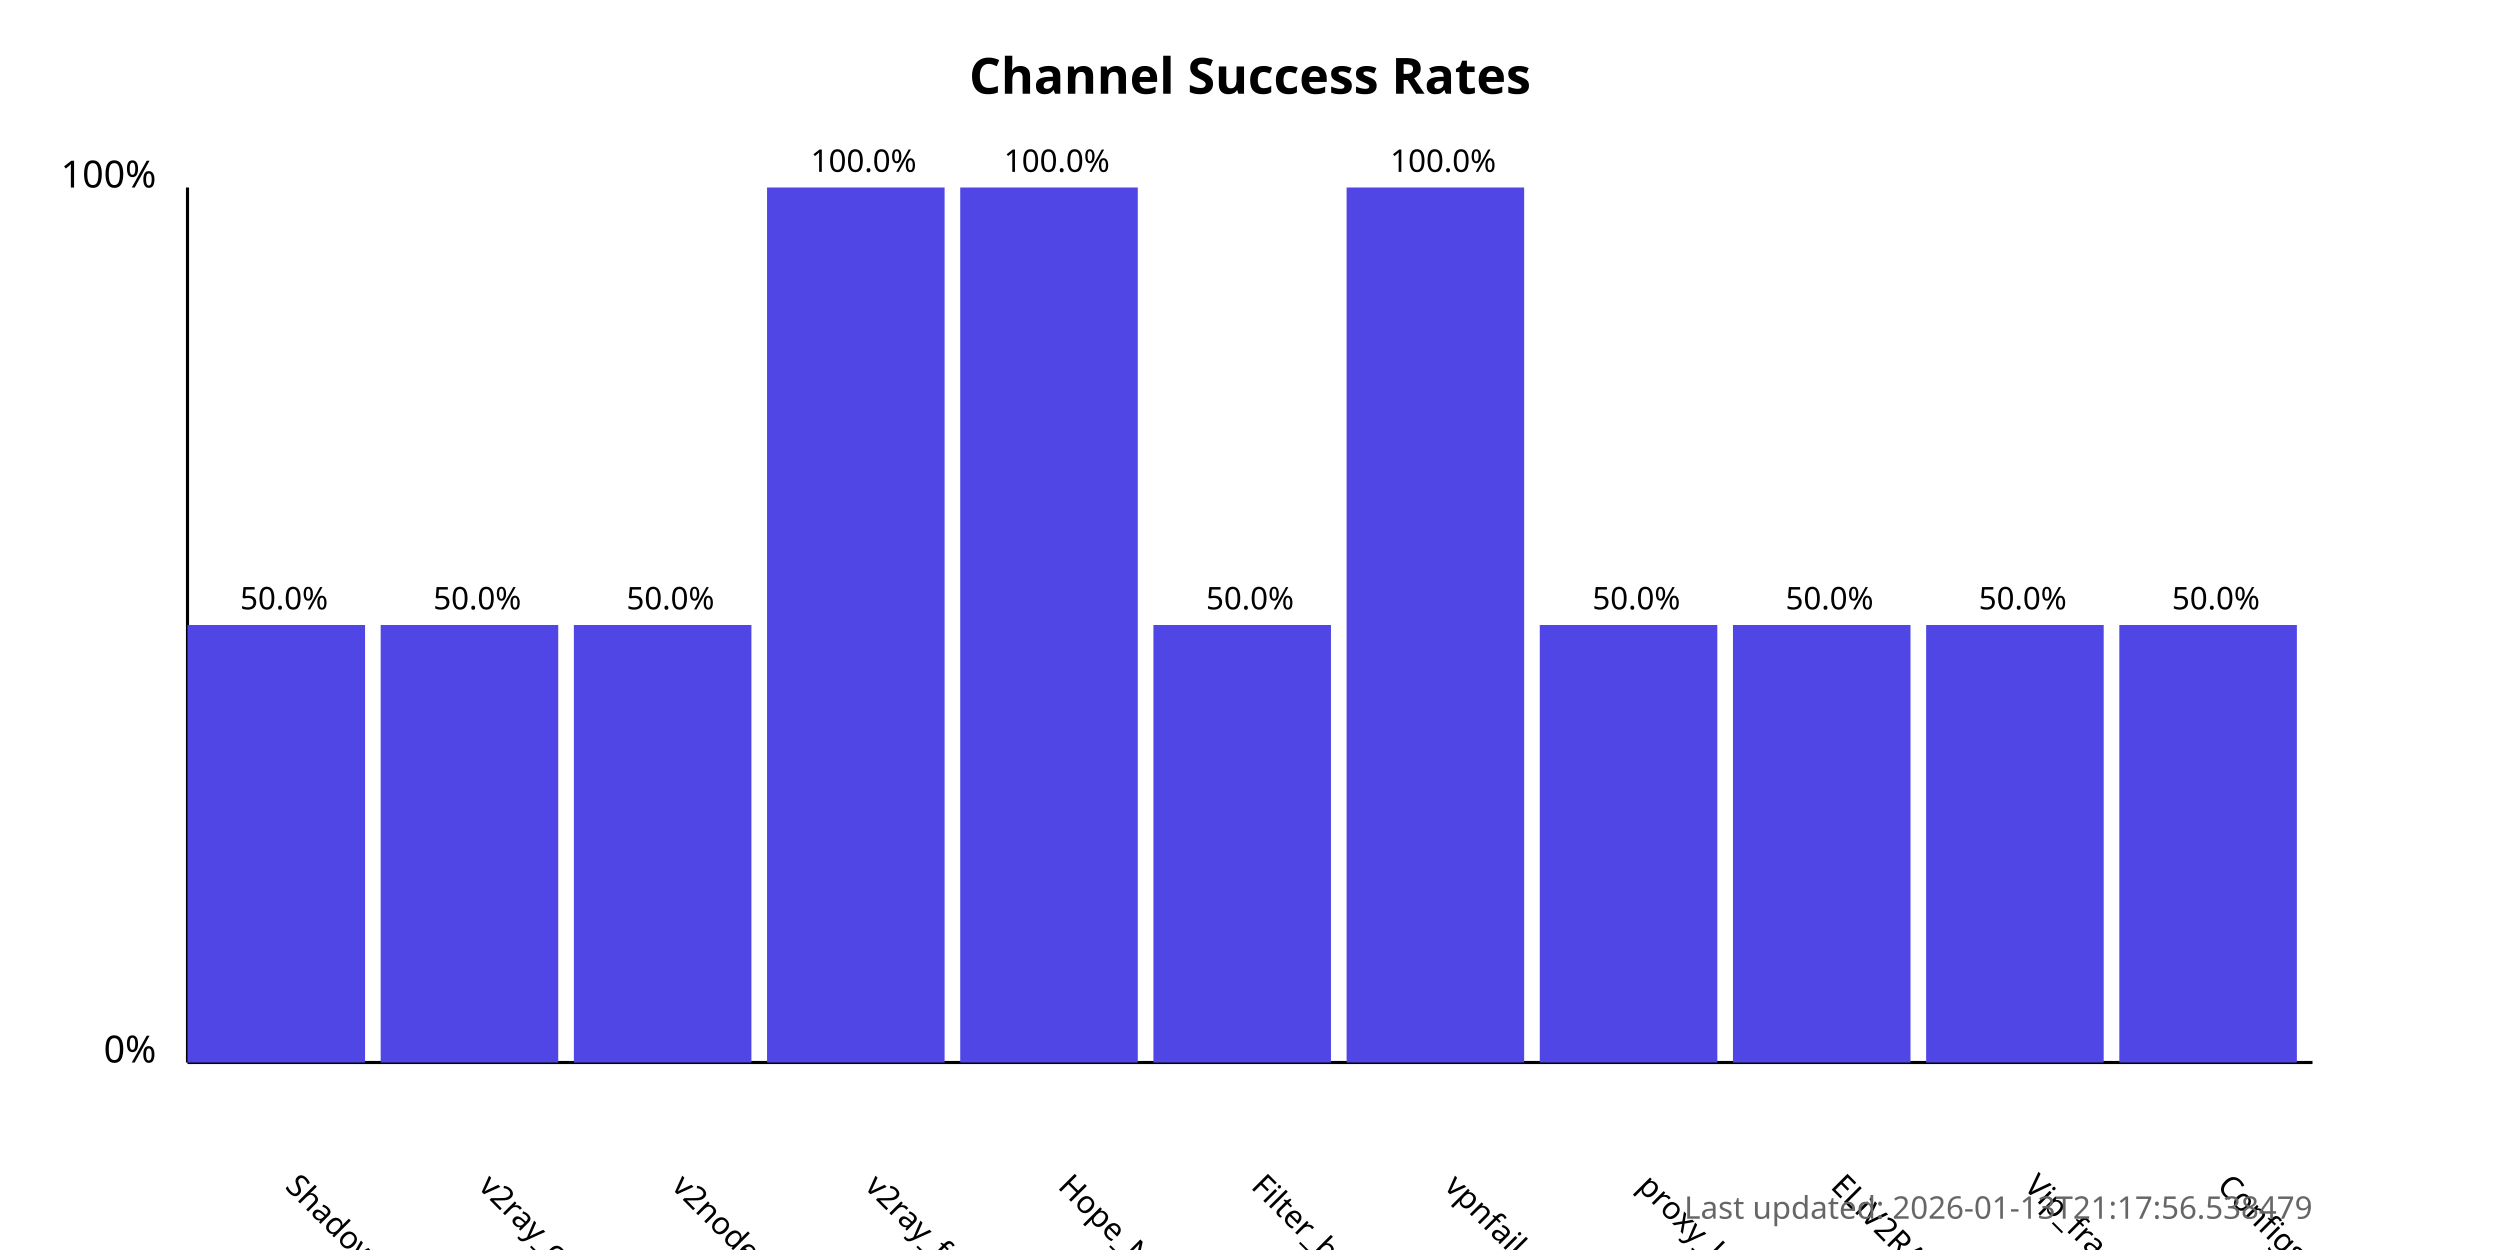
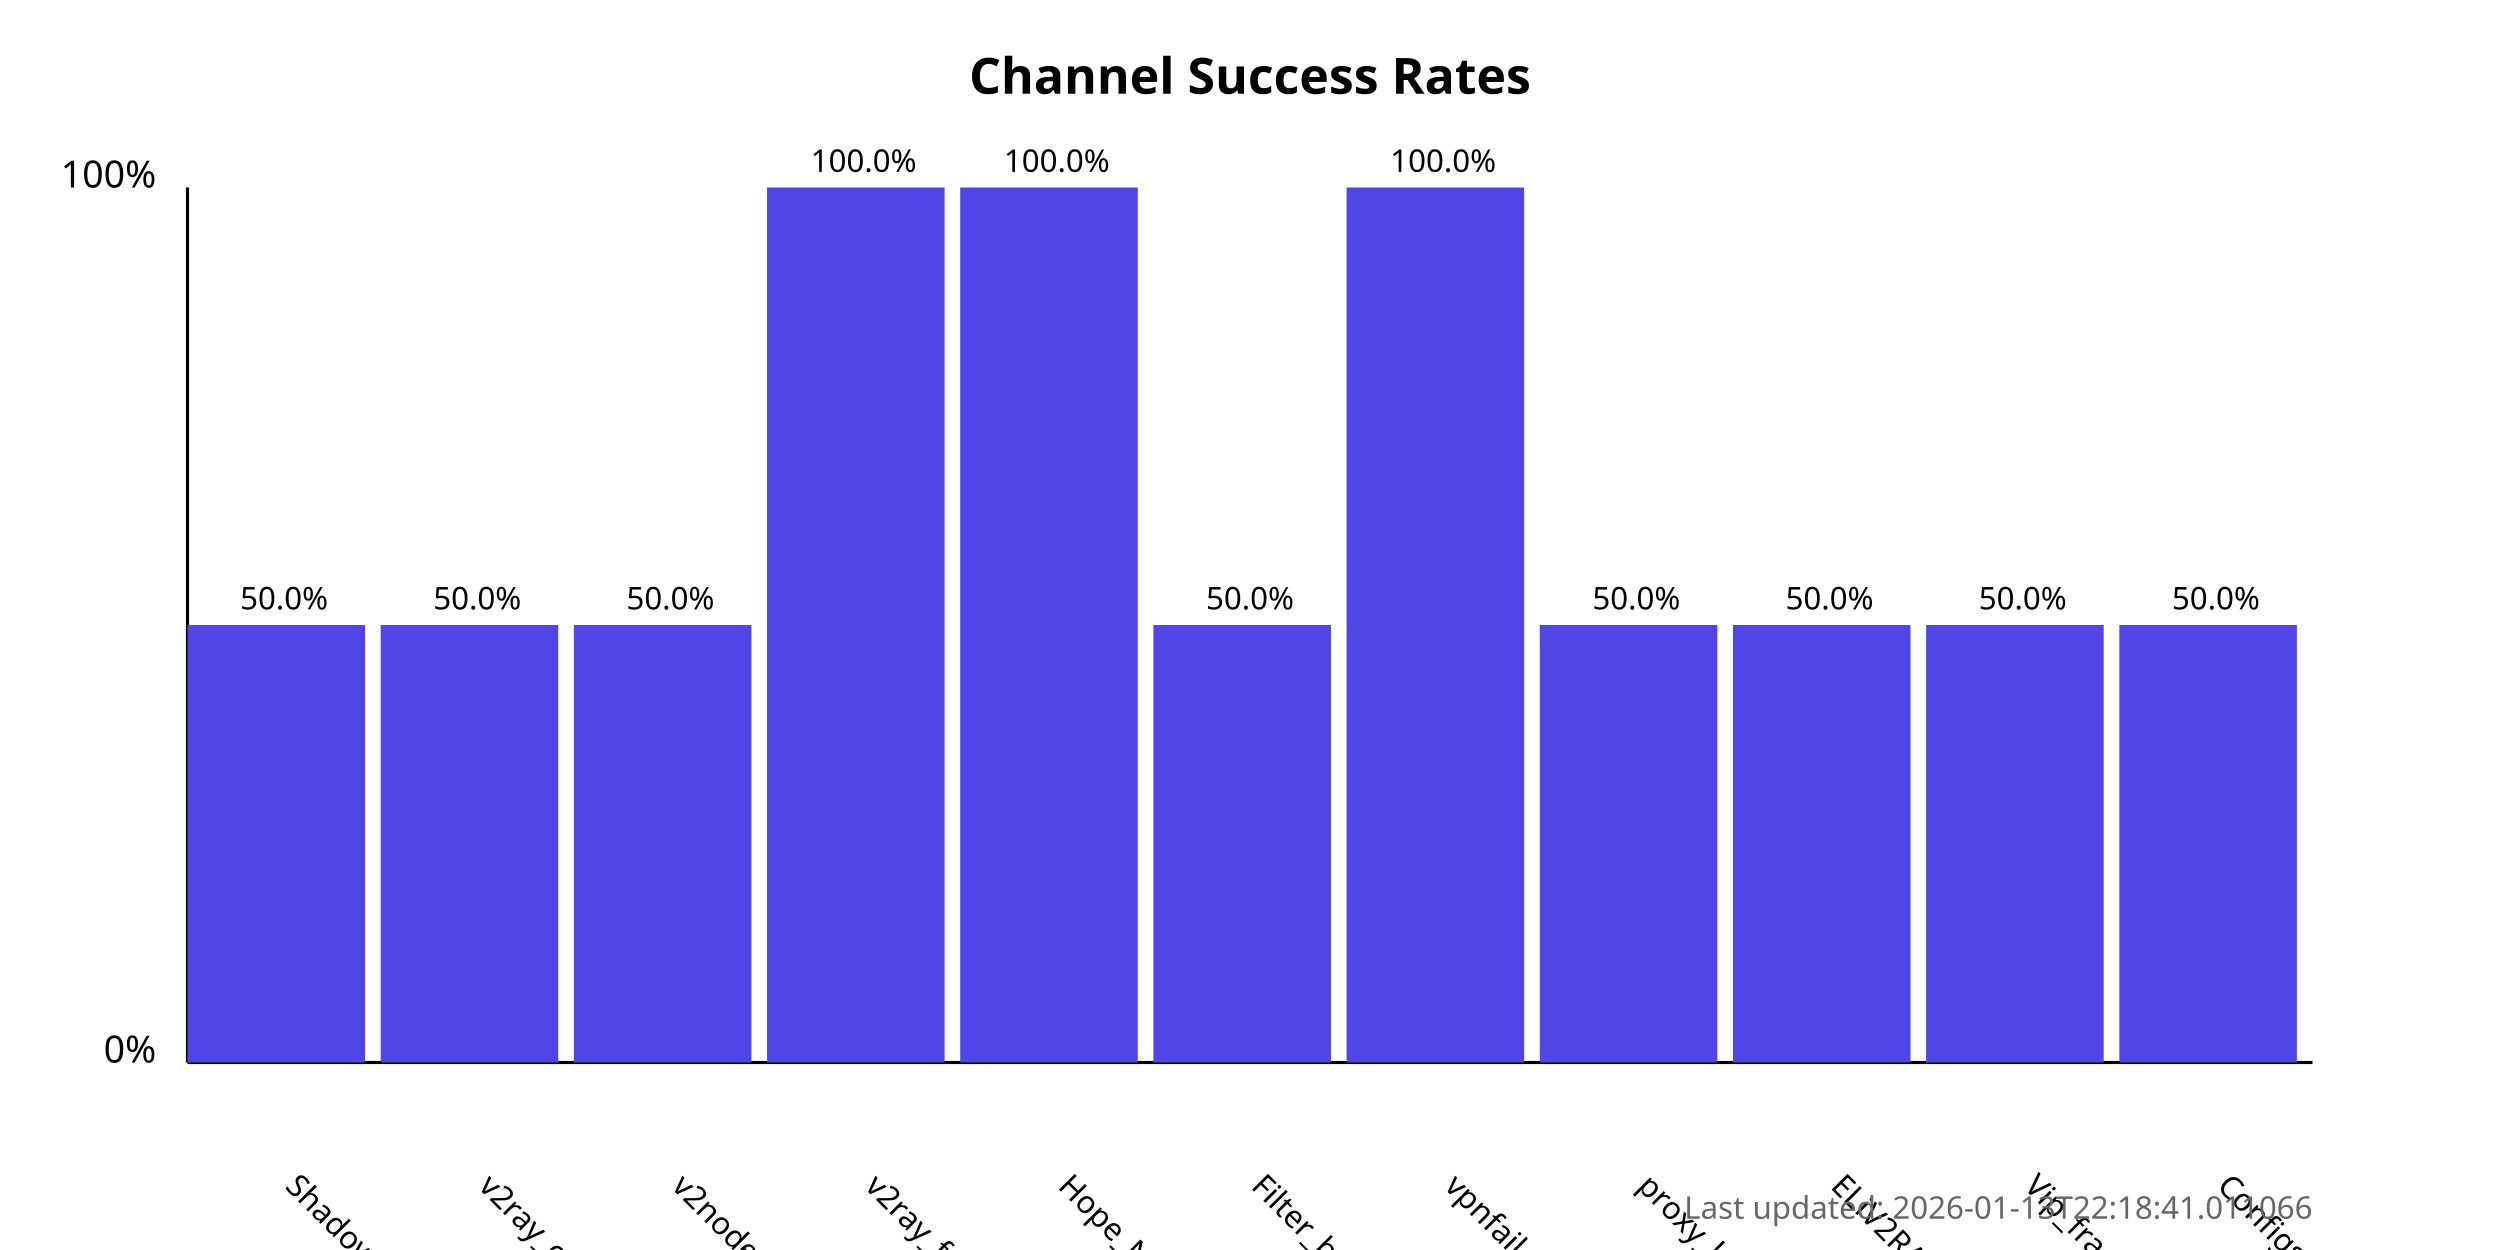
<svg xmlns="http://www.w3.org/2000/svg" width="800" height="400">
  <style>
            .chart-title { font: bold 16px sans-serif; }
            .axis-label { font: 12px sans-serif; }
            .tick-label { font: 10px sans-serif; }
            .bar { fill: #4f46e5; }
            .bar:hover { fill: #6366f1; }
            .timestamp { font: 10px sans-serif; fill: #666; }
        </style>
  <text x="400.0" y="30" text-anchor="middle" class="chart-title">
            Channel Success Rates
        </text>
  <line x1="60" y1="340" x2="60" y2="60" stroke="black" stroke-width="1" />
  <line x1="60" y1="340" x2="740" y2="340" stroke="black" stroke-width="1" />
  <text x="50" y="340" text-anchor="end" class="axis-label">0%</text>
  <text x="50" y="60" text-anchor="end" class="axis-label">100%</text>
  <g>
    <rect x="60" y="200.0" width="56.818" height="140.0" class="bar" />
    <text x="90.909" y="380" transform="rotate(45, 90.90909, 380)" text-anchor="start" class="tick-label">
                ShadowProxy66
            </text>
    <text x="90.909" y="195.0" text-anchor="middle" class="tick-label">
                50.0%
            </text>
  </g>
  <g>
    <rect x="121.818" y="200.0" width="56.818" height="140.0" class="bar" />
    <text x="152.727" y="380" transform="rotate(45, 152.7273, 380)" text-anchor="start" class="tick-label">
                v2ray_configs_pool
            </text>
    <text x="152.727" y="195.0" text-anchor="middle" class="tick-label">
                50.0%
            </text>
  </g>
  <g>
    <rect x="183.636" y="200.0" width="56.818" height="140.0" class="bar" />
    <text x="214.545" y="380" transform="rotate(45, 214.5455, 380)" text-anchor="start" class="tick-label">
                v2nodes
            </text>
    <text x="214.545" y="195.0" text-anchor="middle" class="tick-label">
                50.0%
            </text>
  </g>
  <g>
    <rect x="245.455" y="60.0" width="56.818" height="280.0" class="bar" />
    <text x="276.364" y="380" transform="rotate(45, 276.3636, 380)" text-anchor="start" class="tick-label">
                v2ray_free_conf
            </text>
    <text x="276.364" y="55.0" text-anchor="middle" class="tick-label">
                100.0%
            </text>
  </g>
  <g>
    <rect x="307.273" y="60.0" width="56.818" height="280.0" class="bar" />
    <text x="338.182" y="380" transform="rotate(45, 338.1818, 380)" text-anchor="start" class="tick-label">
                Hope_Net
            </text>
    <text x="338.182" y="55.0" text-anchor="middle" class="tick-label">
                100.0%
            </text>
  </g>
  <g>
    <rect x="369.091" y="200.0" width="56.818" height="140.0" class="bar" />
    <text x="400.0" y="380" transform="rotate(45, 400.0, 380)" text-anchor="start" class="tick-label">
                Filter_breaker
            </text>
    <text x="400.0" y="195.0" text-anchor="middle" class="tick-label">
                50.0%
            </text>
  </g>
  <g>
    <rect x="430.909" y="60.0" width="56.818" height="280.0" class="bar" />
    <text x="461.818" y="380" transform="rotate(45, 461.8182, 380)" text-anchor="start" class="tick-label">
                vpnfail_vless
            </text>
    <text x="461.818" y="55.0" text-anchor="middle" class="tick-label">
                100.0%
            </text>
  </g>
  <g>
    <rect x="492.727" y="200.0" width="56.818" height="140.0" class="bar" />
    <text x="523.636" y="380" transform="rotate(45, 523.6364, 380)" text-anchor="start" class="tick-label">
                proxy_kafee
            </text>
    <text x="523.636" y="195.0" text-anchor="middle" class="tick-label">
                50.0%
            </text>
  </g>
  <g>
    <rect x="554.545" y="200.0" width="56.818" height="140.0" class="bar" />
    <text x="585.455" y="380" transform="rotate(45, 585.4545, 380)" text-anchor="start" class="tick-label">
                ELiV2RAY
            </text>
    <text x="585.455" y="195.0" text-anchor="middle" class="tick-label">
                50.0%
            </text>
  </g>
  <g>
    <rect x="616.364" y="200.0" width="56.818" height="140.0" class="bar" />
    <text x="647.273" y="380" transform="rotate(45, 647.2727, 380)" text-anchor="start" class="tick-label">
                Vip_fragment_v2ray
            </text>
    <text x="647.273" y="195.0" text-anchor="middle" class="tick-label">
                50.0%
            </text>
  </g>
  <g>
    <rect x="678.182" y="200.0" width="56.818" height="140.0" class="bar" />
    <text x="709.091" y="380" transform="rotate(45, 709.0909, 380)" text-anchor="start" class="tick-label">
                ConfigsHubPlus
            </text>
    <text x="709.091" y="195.0" text-anchor="middle" class="tick-label">
                50.0%
            </text>
  </g>
  <text x="740" y="390" text-anchor="end" class="timestamp">
-             Last updated: 2026-01-13T21:17:56.538479
+             Last updated: 2026-01-13T22:18:41.011066
        </text>
</svg>
